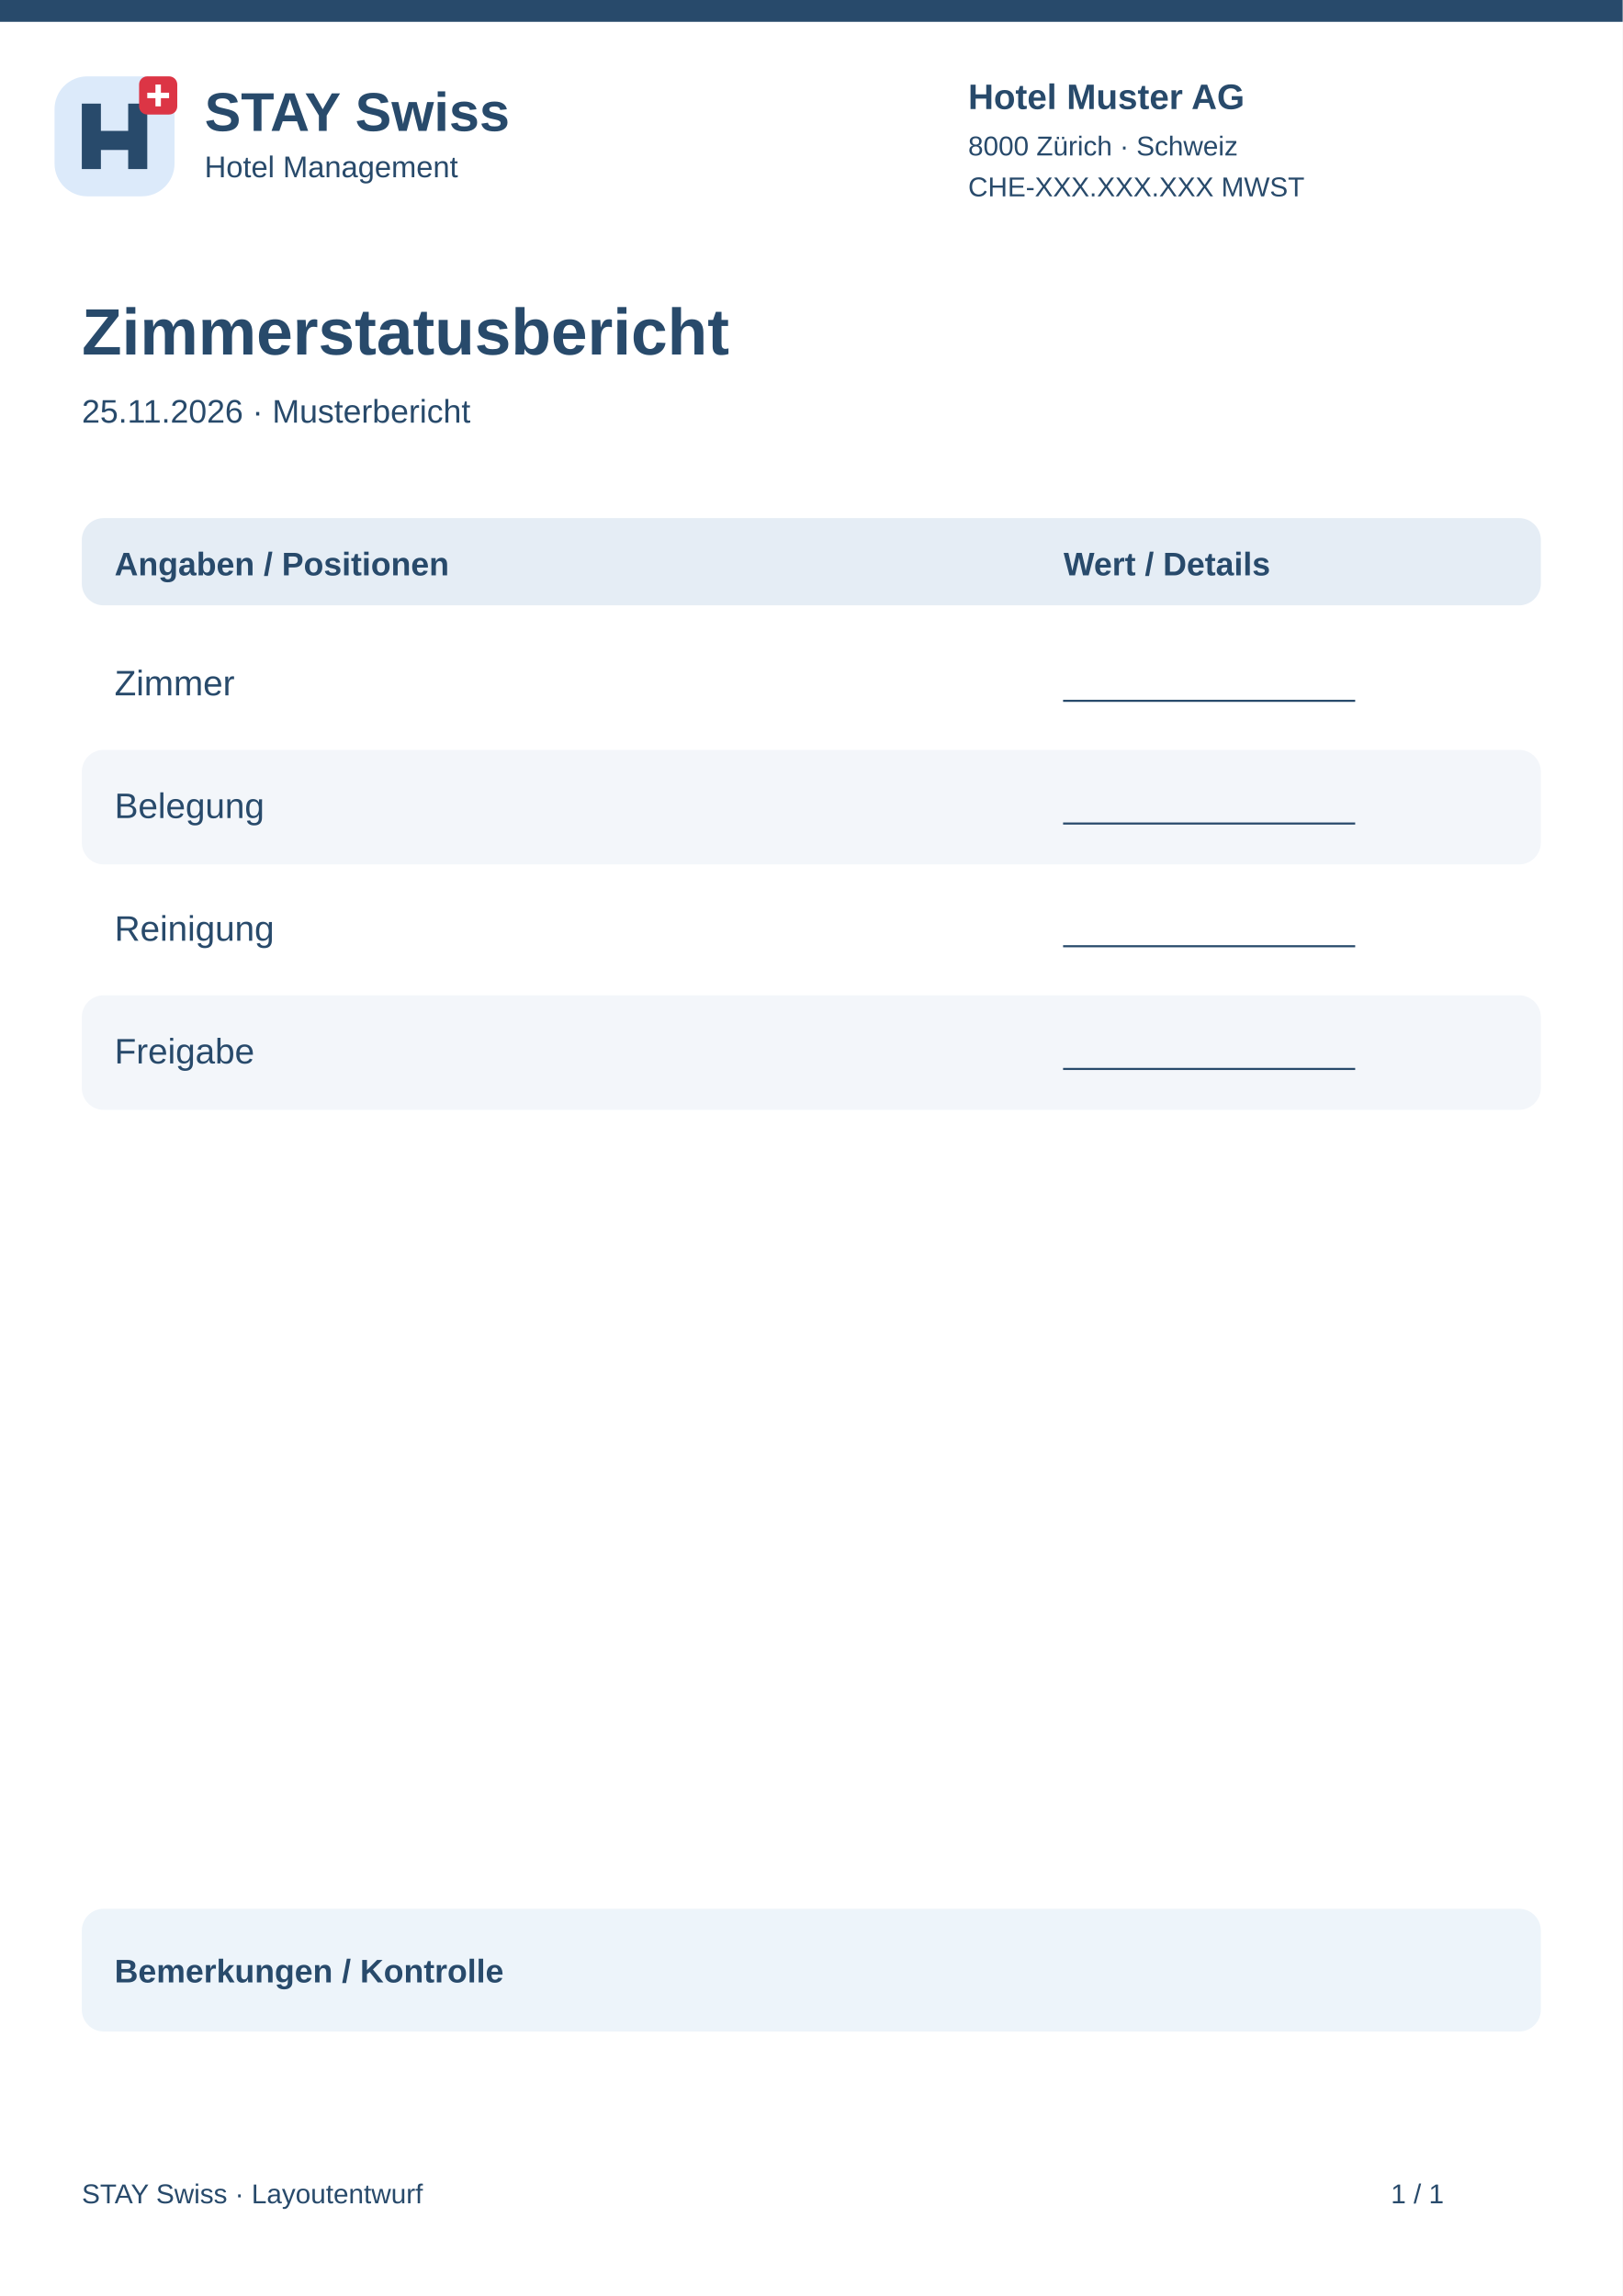
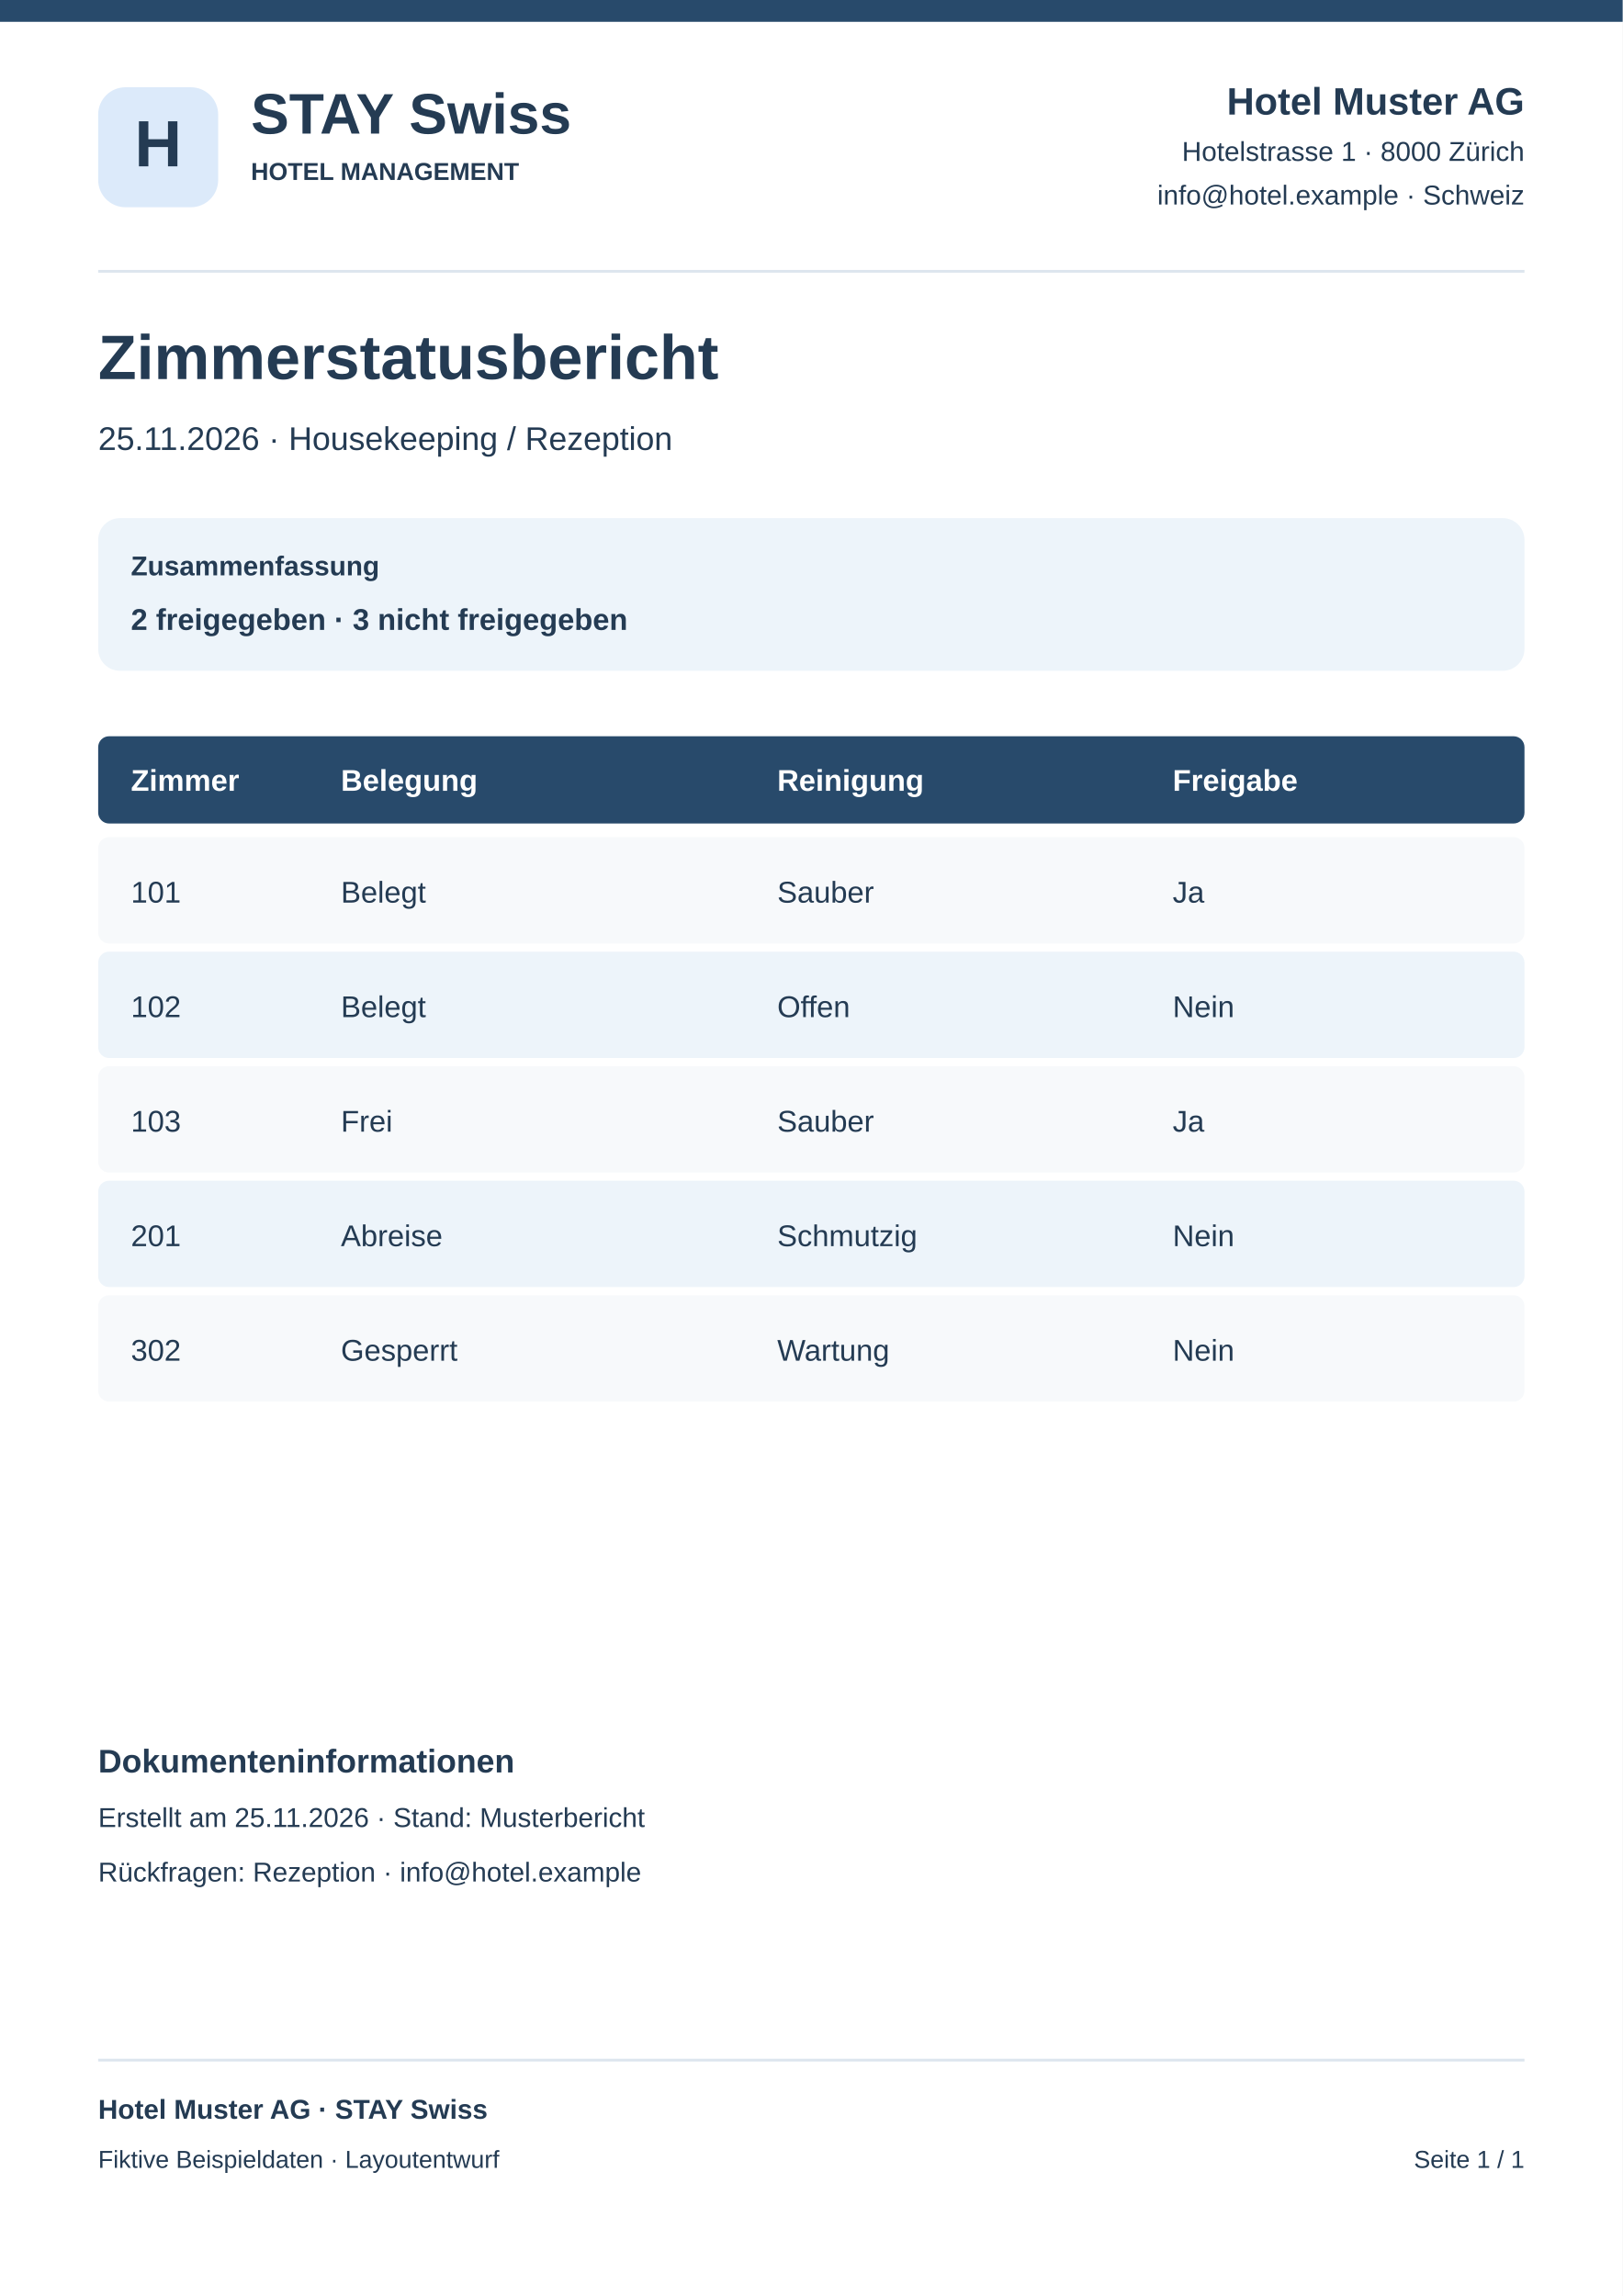
<svg xmlns="http://www.w3.org/2000/svg" width="595" height="842" viewBox="0 0 595 842">
  <rect x="0" y="0" width="595" height="842" rx="0" fill="#fff" />
  <rect x="0" y="0" width="595" height="8" rx="0" fill="#284a6b" />
-   <g transform="translate(20 28)">
-     <rect x="0" y="0" width="44" height="44" rx="12" fill="#dceafa" />
-     <path d="M10 34V10H17V20H27V10H34V34H27V27H17V34Z" fill="#284a6b" />
-     <rect x="31" y="0" width="14" height="14" rx="3" fill="#dc3545" />
-     <path d="M38 3v8m-4-4h8" stroke="white" stroke-width="2" />
-   </g>
-   <text x="75" y="48" font-family="Arial,sans-serif" font-size="20" font-weight="700" fill="#284a6b">STAY Swiss</text>
-   <text x="75" y="65" font-family="Arial,sans-serif" font-size="11" font-weight="400" fill="#284a6b">Hotel Management</text>
-   <text x="355" y="40" font-family="Arial,sans-serif" font-size="13" font-weight="700" fill="#284a6b">Hotel Muster AG</text>
-   <text x="355" y="57" font-family="Arial,sans-serif" font-size="10" font-weight="400" fill="#284a6b">8000 Zürich · Schweiz</text>
-   <text x="355" y="72" font-family="Arial,sans-serif" font-size="10" font-weight="400" fill="#284a6b">CHE-XXX.XXX.XXX MWST</text>
-   <text x="30" y="130" font-family="Arial,sans-serif" font-size="24" font-weight="700" fill="#284a6b">Zimmerstatusbericht</text>
-   <text x="30" y="155" font-family="Arial,sans-serif" font-size="12" font-weight="400" fill="#284a6b">25.11.2026 · Musterbericht</text>
-   <rect x="30" y="190" width="535" height="32" rx="8" fill="#e5edf5" />
-   <text x="42" y="211" font-family="Arial,sans-serif" font-size="12" font-weight="700" fill="#284a6b">Angaben / Positionen</text>
-   <text x="390" y="211" font-family="Arial,sans-serif" font-size="12" font-weight="700" fill="#284a6b">Wert / Details</text>
-   <rect x="30" y="230" width="535" height="42" rx="8" fill="#fff" />
-   <text x="42" y="255" font-family="Arial,sans-serif" font-size="13" font-weight="400" fill="#284a6b">Zimmer</text>
-   <text x="390" y="255" font-family="Arial,sans-serif" font-size="12" font-weight="400" fill="#284a6b">________________</text>
-   <rect x="30" y="275" width="535" height="42" rx="8" fill="#f3f6fa" />
-   <text x="42" y="300" font-family="Arial,sans-serif" font-size="13" font-weight="400" fill="#284a6b">Belegung</text>
-   <text x="390" y="300" font-family="Arial,sans-serif" font-size="12" font-weight="400" fill="#284a6b">________________</text>
-   <rect x="30" y="320" width="535" height="42" rx="8" fill="#fff" />
-   <text x="42" y="345" font-family="Arial,sans-serif" font-size="13" font-weight="400" fill="#284a6b">Reinigung</text>
-   <text x="390" y="345" font-family="Arial,sans-serif" font-size="12" font-weight="400" fill="#284a6b">________________</text>
-   <rect x="30" y="365" width="535" height="42" rx="8" fill="#f3f6fa" />
-   <text x="42" y="390" font-family="Arial,sans-serif" font-size="13" font-weight="400" fill="#284a6b">Freigabe</text>
-   <text x="390" y="390" font-family="Arial,sans-serif" font-size="12" font-weight="400" fill="#284a6b">________________</text>
-   <rect x="30" y="700" width="535" height="45" rx="8" fill="#edf4fa" />
-   <text x="42" y="727" font-family="Arial,sans-serif" font-size="12" font-weight="700" fill="#284a6b">Bemerkungen / Kontrolle</text>
-   <text x="30" y="808" font-family="Arial,sans-serif" font-size="10" font-weight="400" fill="#284a6b">STAY Swiss · Layoutentwurf</text>
-   <text x="510" y="808" font-family="Arial,sans-serif" font-size="10" font-weight="400" fill="#284a6b">1 / 1</text>
+   <rect x="36" y="32" width="44" height="44" rx="10" fill="#dceafa" />
+   <text x="58" y="61" font-family="Arial,sans-serif" font-size="24" font-weight="700" text-anchor="middle" fill="#243b53">H</text>
+   <text x="92" y="49" font-family="Arial,sans-serif" font-size="21" font-weight="700" text-anchor="start" fill="#243b53">STAY Swiss</text>
+   <text x="92" y="66" font-family="Arial,sans-serif" font-size="9" font-weight="700" text-anchor="start" fill="#243b53">HOTEL MANAGEMENT</text>
+   <text x="559" y="42" font-family="Arial,sans-serif" font-size="14" font-weight="700" text-anchor="end" fill="#243b53">Hotel Muster AG</text>
+   <text x="559" y="59" font-family="Arial,sans-serif" font-size="10" font-weight="400" text-anchor="end" fill="#243b53">Hotelstrasse 1 · 8000 Zürich</text>
+   <text x="559" y="75" font-family="Arial,sans-serif" font-size="10" font-weight="400" text-anchor="end" fill="#243b53">info@hotel.example · Schweiz</text>
+   <rect x="36" y="99" width="523" height="1" rx="0" fill="#dce5ee" />
+   <text x="36" y="139" font-family="Arial,sans-serif" font-size="23" font-weight="700" text-anchor="start" fill="#243b53">Zimmerstatusbericht</text>
+   <text x="36" y="165" font-family="Arial,sans-serif" font-size="12" font-weight="400" text-anchor="start" fill="#243b53">25.11.2026 · Housekeeping / Rezeption</text>
+   <rect x="36" y="190" width="523" height="56" rx="8" fill="#edf4fa" />
+   <text x="48" y="211" font-family="Arial,sans-serif" font-size="10" font-weight="700" text-anchor="start" fill="#243b53">Zusammenfassung</text>
+   <text x="48" y="231" font-family="Arial,sans-serif" font-size="11" font-weight="700" text-anchor="start" fill="#243b53">2 freigegeben · 3 nicht freigegeben</text>
+   <rect x="36" y="270" width="523" height="32" rx="4" fill="#284a6b" />
+   <text x="48" y="290" font-family="Arial,sans-serif" font-size="11" font-weight="700" text-anchor="start" fill="#fff">Zimmer</text>
+   <text x="125" y="290" font-family="Arial,sans-serif" font-size="11" font-weight="700" text-anchor="start" fill="#fff">Belegung</text>
+   <text x="285" y="290" font-family="Arial,sans-serif" font-size="11" font-weight="700" text-anchor="start" fill="#fff">Reinigung</text>
+   <text x="430" y="290" font-family="Arial,sans-serif" font-size="11" font-weight="700" text-anchor="start" fill="#fff">Freigabe</text>
+   <rect x="36" y="307" width="523" height="39" rx="4" fill="#f7f9fb" />
+   <text x="48" y="331" font-family="Arial,sans-serif" font-size="11" font-weight="400" text-anchor="start" fill="#243b53">101</text>
+   <text x="125" y="331" font-family="Arial,sans-serif" font-size="11" font-weight="400" text-anchor="start" fill="#243b53">Belegt</text>
+   <text x="285" y="331" font-family="Arial,sans-serif" font-size="11" font-weight="400" text-anchor="start" fill="#243b53">Sauber</text>
+   <text x="430" y="331" font-family="Arial,sans-serif" font-size="11" font-weight="400" text-anchor="start" fill="#243b53">Ja</text>
+   <rect x="36" y="349" width="523" height="39" rx="4" fill="#edf4fa" />
+   <text x="48" y="373" font-family="Arial,sans-serif" font-size="11" font-weight="400" text-anchor="start" fill="#243b53">102</text>
+   <text x="125" y="373" font-family="Arial,sans-serif" font-size="11" font-weight="400" text-anchor="start" fill="#243b53">Belegt</text>
+   <text x="285" y="373" font-family="Arial,sans-serif" font-size="11" font-weight="400" text-anchor="start" fill="#243b53">Offen</text>
+   <text x="430" y="373" font-family="Arial,sans-serif" font-size="11" font-weight="400" text-anchor="start" fill="#243b53">Nein</text>
+   <rect x="36" y="391" width="523" height="39" rx="4" fill="#f7f9fb" />
+   <text x="48" y="415" font-family="Arial,sans-serif" font-size="11" font-weight="400" text-anchor="start" fill="#243b53">103</text>
+   <text x="125" y="415" font-family="Arial,sans-serif" font-size="11" font-weight="400" text-anchor="start" fill="#243b53">Frei</text>
+   <text x="285" y="415" font-family="Arial,sans-serif" font-size="11" font-weight="400" text-anchor="start" fill="#243b53">Sauber</text>
+   <text x="430" y="415" font-family="Arial,sans-serif" font-size="11" font-weight="400" text-anchor="start" fill="#243b53">Ja</text>
+   <rect x="36" y="433" width="523" height="39" rx="4" fill="#edf4fa" />
+   <text x="48" y="457" font-family="Arial,sans-serif" font-size="11" font-weight="400" text-anchor="start" fill="#243b53">201</text>
+   <text x="125" y="457" font-family="Arial,sans-serif" font-size="11" font-weight="400" text-anchor="start" fill="#243b53">Abreise</text>
+   <text x="285" y="457" font-family="Arial,sans-serif" font-size="11" font-weight="400" text-anchor="start" fill="#243b53">Schmutzig</text>
+   <text x="430" y="457" font-family="Arial,sans-serif" font-size="11" font-weight="400" text-anchor="start" fill="#243b53">Nein</text>
+   <rect x="36" y="475" width="523" height="39" rx="4" fill="#f7f9fb" />
+   <text x="48" y="499" font-family="Arial,sans-serif" font-size="11" font-weight="400" text-anchor="start" fill="#243b53">302</text>
+   <text x="125" y="499" font-family="Arial,sans-serif" font-size="11" font-weight="400" text-anchor="start" fill="#243b53">Gesperrt</text>
+   <text x="285" y="499" font-family="Arial,sans-serif" font-size="11" font-weight="400" text-anchor="start" fill="#243b53">Wartung</text>
+   <text x="430" y="499" font-family="Arial,sans-serif" font-size="11" font-weight="400" text-anchor="start" fill="#243b53">Nein</text>
+   <text x="36" y="650" font-family="Arial,sans-serif" font-size="12" font-weight="700" text-anchor="start" fill="#243b53">Dokumenteninformationen</text>
+   <text x="36" y="670" font-family="Arial,sans-serif" font-size="10" font-weight="400" text-anchor="start" fill="#243b53">Erstellt am 25.11.2026 · Stand: Musterbericht</text>
+   <text x="36" y="690" font-family="Arial,sans-serif" font-size="10" font-weight="400" text-anchor="start" fill="#243b53">Rückfragen: Rezeption · info@hotel.example</text>
+   <rect x="36" y="755" width="523" height="1" rx="0" fill="#dce5ee" />
+   <text x="36" y="777" font-family="Arial,sans-serif" font-size="10" font-weight="700" text-anchor="start" fill="#243b53">Hotel Muster AG · STAY Swiss</text>
+   <text x="36" y="795" font-family="Arial,sans-serif" font-size="9" font-weight="400" text-anchor="start" fill="#243b53">Fiktive Beispieldaten · Layoutentwurf</text>
+   <text x="559" y="795" font-family="Arial,sans-serif" font-size="9" font-weight="400" text-anchor="end" fill="#243b53">Seite 1 / 1</text>
</svg>
